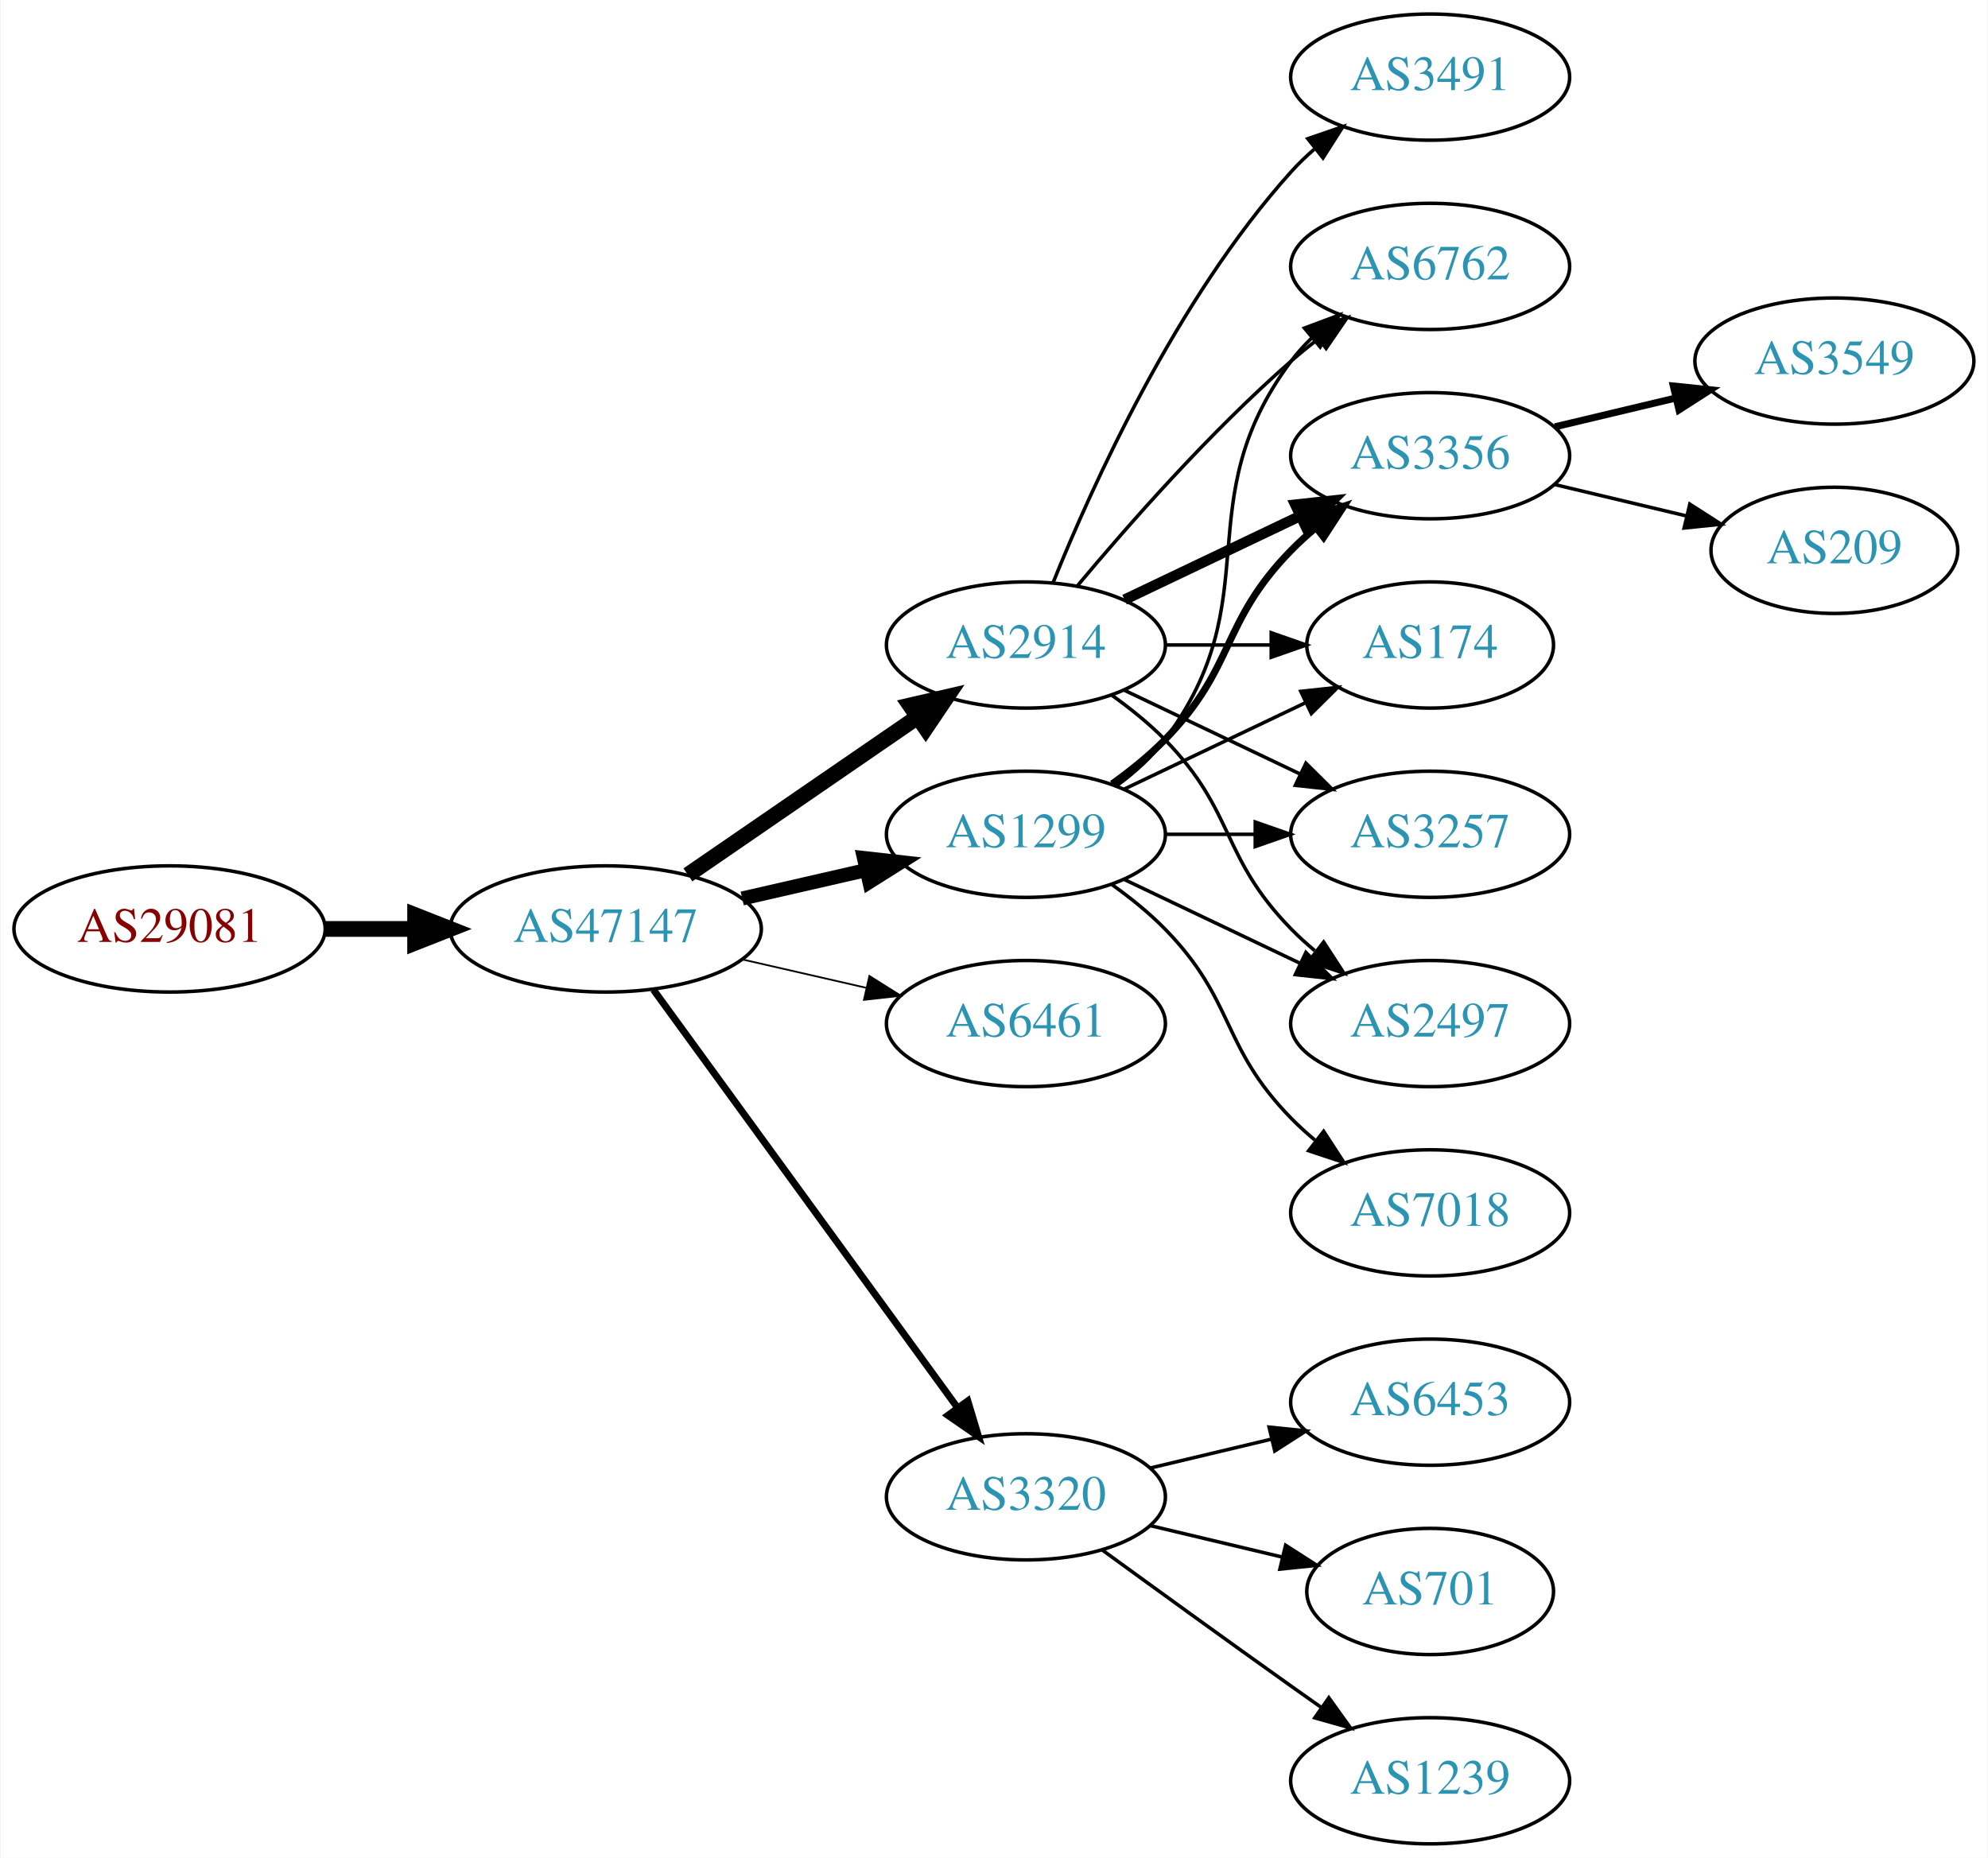
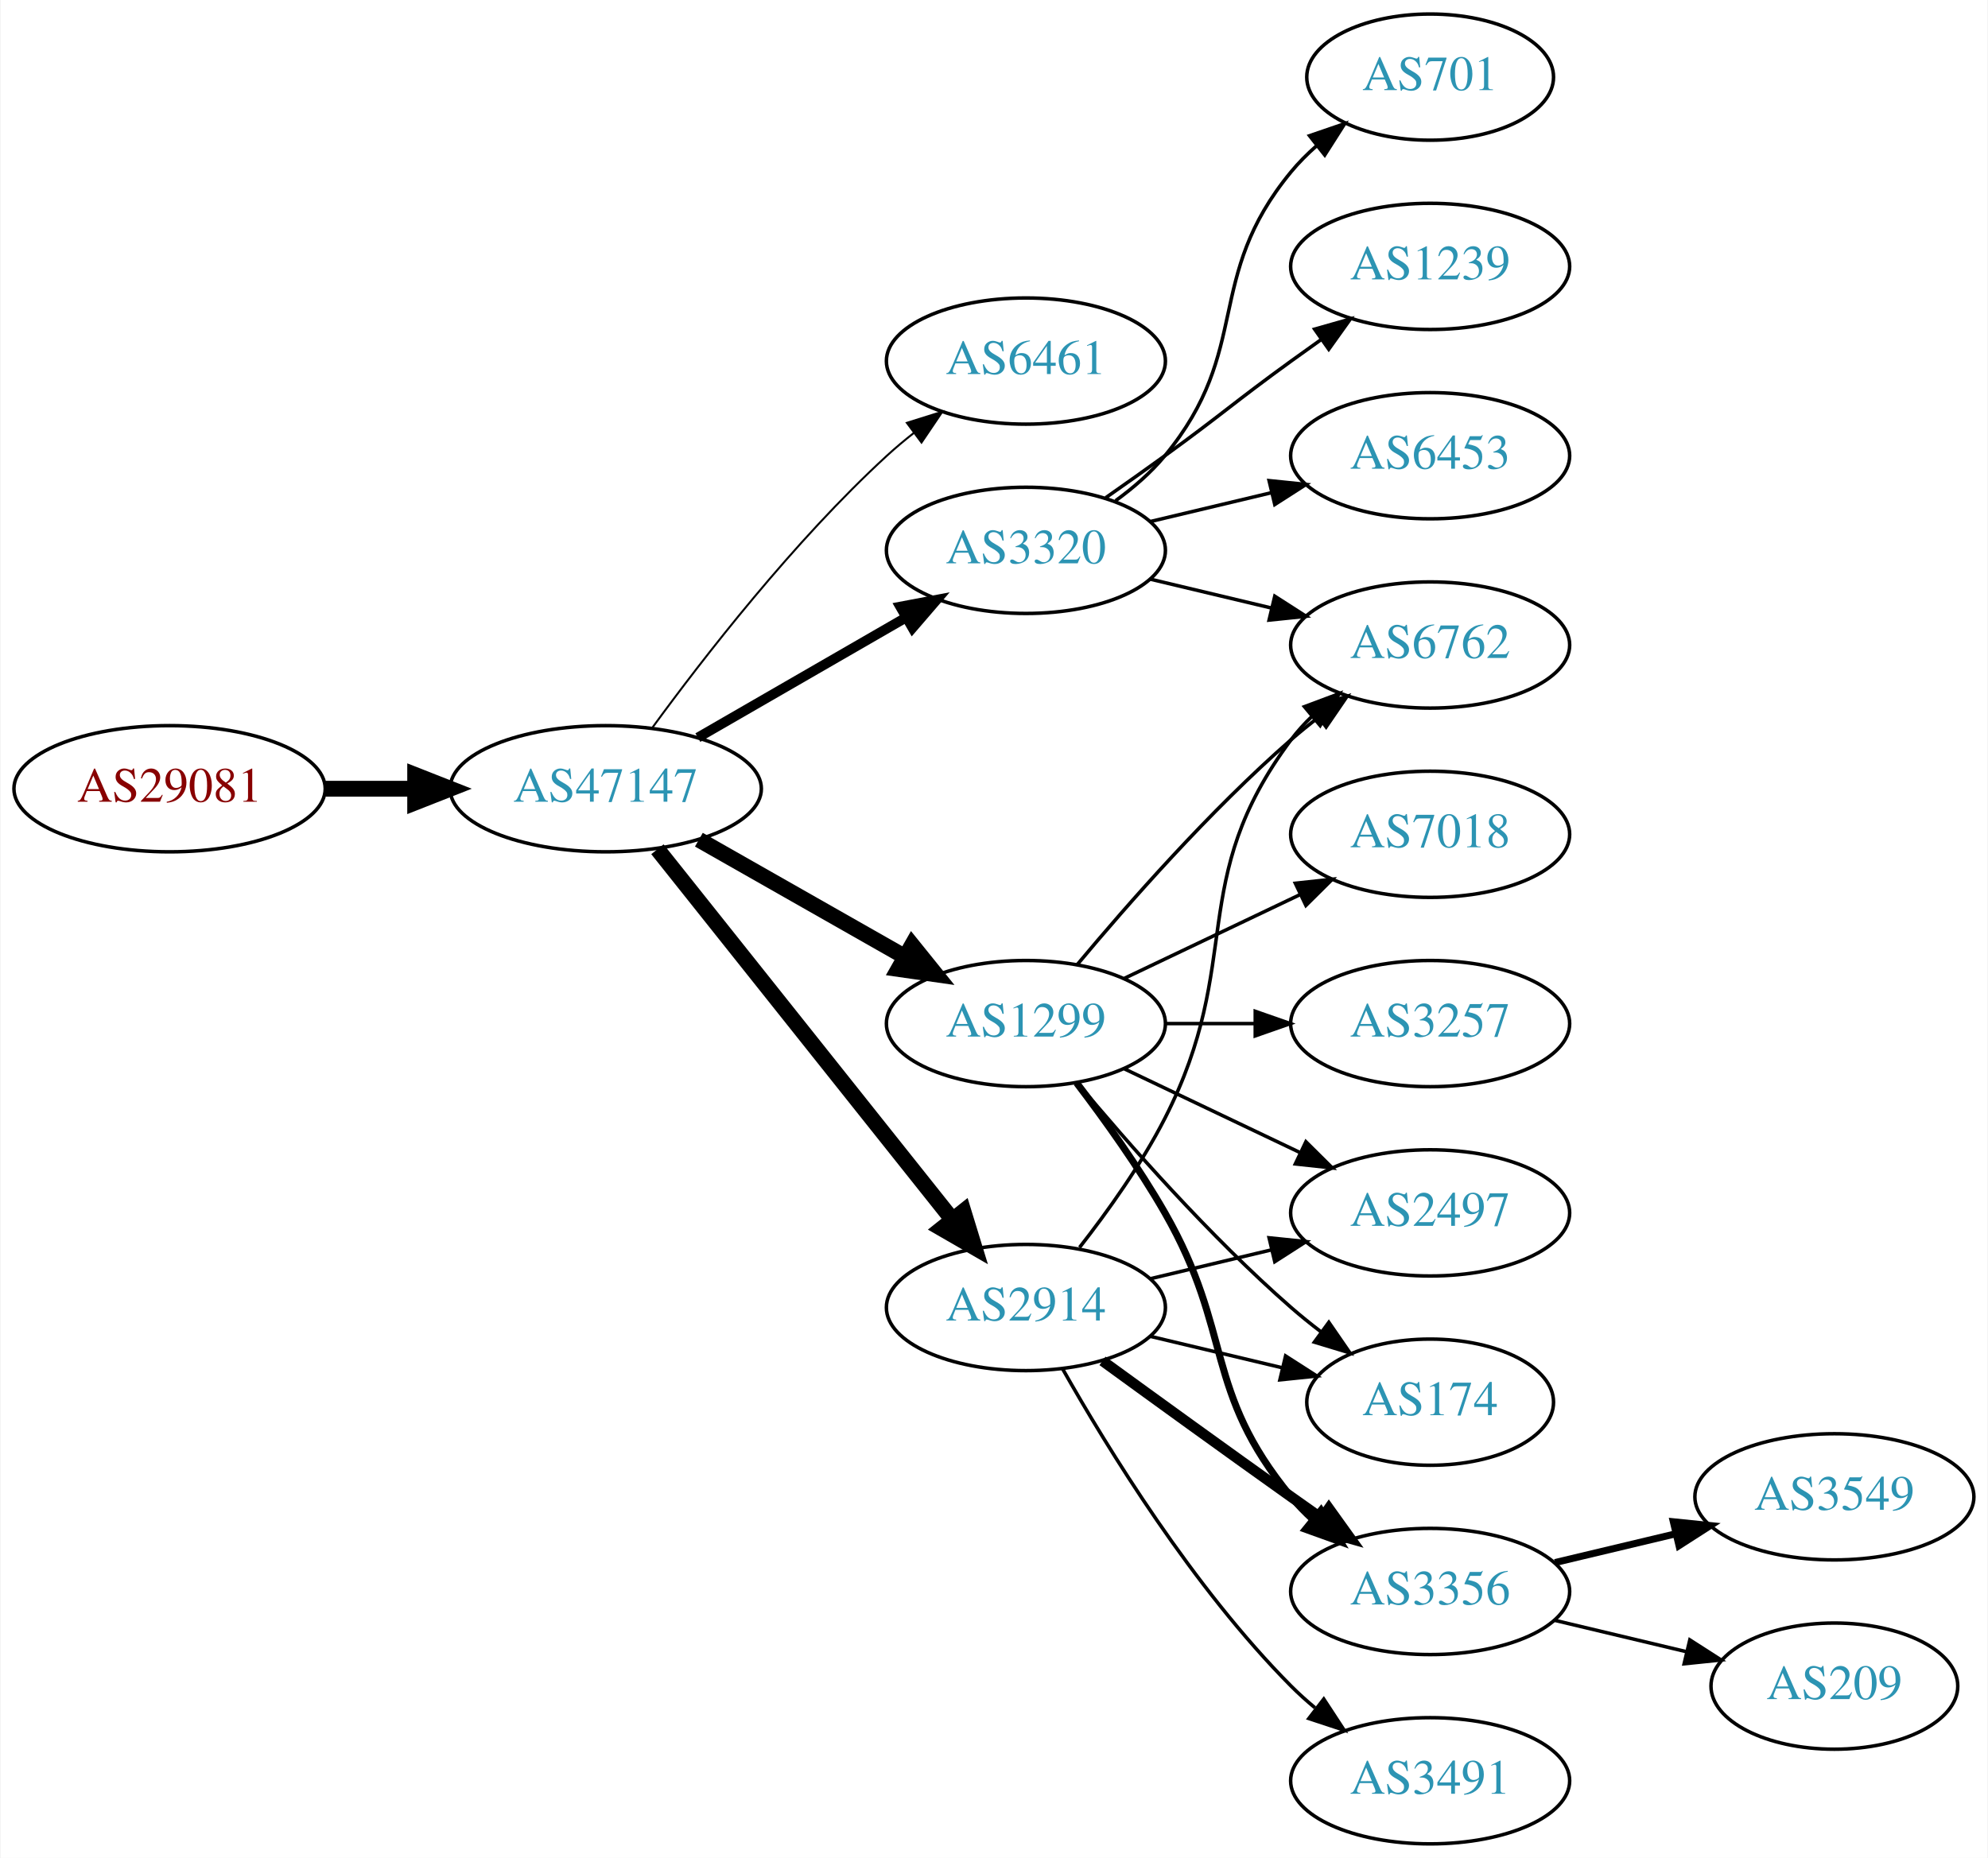
<svg xmlns="http://www.w3.org/2000/svg" xmlns:xlink="http://www.w3.org/1999/xlink" width="567pt" height="530pt" viewBox="0.00 0.00 566.66 530.00">
  <g id="graph0" class="graph" transform="scale(1 1) rotate(0) translate(4 526)">
    <polygon fill="white" stroke="none" points="-4,4 -4,-526 562.663,-526 562.663,4 -4,4" />
    <g id="node1" class="node">
      <g id="a_node1">
        <a xlink:href="/asn/29081" xlink:title="AS29081 ~ WVNET-AT-AS [AT]">
-           <ellipse fill="#ffffff" stroke="black" cx="44.196" cy="-261" rx="44.393" ry="18" />
-           <text text-anchor="middle" x="44.196" y="-257.3" font-family="Times,serif" font-size="14.00" fill="#880000">AS29081</text>
+           <ellipse fill="#ffffff" stroke="black" cx="44.196" cy="-301" rx="44.393" ry="18" />
+           <text text-anchor="middle" x="44.196" y="-297.3" font-family="Times,serif" font-size="14.00" fill="#880000">AS29081</text>
        </a>
      </g>
    </g>
    <g id="node2" class="node">
      <g id="a_node2">
        <a xlink:href="/asn/47147" xlink:title="AS47147 ~ ANEXIA Internetdienstleistungs GmbH [AT]">
-           <ellipse fill="#ffffff" stroke="black" cx="168.588" cy="-261" rx="44.393" ry="18" />
-           <text text-anchor="middle" x="168.588" y="-257.3" font-family="Times,serif" font-size="14.00" fill="#2c94b3">AS47147</text>
+           <ellipse fill="#ffffff" stroke="black" cx="168.588" cy="-301" rx="44.393" ry="18" />
+           <text text-anchor="middle" x="168.588" y="-297.3" font-family="Times,serif" font-size="14.00" fill="#2c94b3">AS47147</text>
        </a>
      </g>
    </g>
    <g id="edge1" class="edge">
-       <path fill="none" stroke="black" stroke-width="4.5" d="M88.692,-261C96.898,-261 105.569,-261 114.041,-261" />
-       <polygon fill="black" stroke="black" stroke-width="4.5" points="114.233,-264.938 124.233,-261 114.233,-257.063 114.233,-264.938" />
+       <path fill="none" stroke="black" stroke-width="4.5" d="M88.692,-301C96.898,-301 105.569,-301 114.041,-301" />
+       <polygon fill="black" stroke="black" stroke-width="4.5" points="114.233,-304.938 124.233,-301 114.233,-297.063 114.233,-304.938" />
    </g>
    <g id="node3" class="node">
      <g id="a_node3">
-         <a xlink:href="/asn/1299" xlink:title="AS1299 ~ Telia Carrier [EU]">
-           <ellipse fill="#ffffff" stroke="black" cx="288.431" cy="-288" rx="39.794" ry="18" />
-           <text text-anchor="middle" x="288.431" y="-284.3" font-family="Times,serif" font-size="14.00" fill="#2c94b3">AS1299</text>
+         <a xlink:href="/asn/6461" xlink:title="AS6461 ~ Zayo Bandwidth [US]">
+           <ellipse fill="#ffffff" stroke="black" cx="288.431" cy="-423" rx="39.794" ry="18" />
+           <text text-anchor="middle" x="288.431" y="-419.3" font-family="Times,serif" font-size="14.00" fill="#2c94b3">AS6461</text>
        </a>
      </g>
    </g>
    <g id="edge2" class="edge">
-       <path fill="none" stroke="black" stroke-width="4" d="M207.523,-269.692C218.764,-272.267 231.176,-275.111 242.799,-277.774" />
-       <polygon fill="black" stroke="black" stroke-width="4" points="242.232,-281.235 252.761,-280.057 243.795,-274.412 242.232,-281.235" />
+       <path fill="none" stroke="black" stroke-width="0.562" d="M181.81,-318.31C196.411,-338.312 222.214,-371.6 248.784,-396 251.196,-398.214 253.797,-400.396 256.47,-402.501" />
+       <polygon fill="black" stroke="black" stroke-width="0.562" points="254.475,-405.379 264.586,-408.542 258.654,-399.764 254.475,-405.379" />
    </g>
    <g id="node4" class="node">
      <g id="a_node4">
-         <a xlink:href="/asn/2914" xlink:title="AS2914 ~ NTT America, Inc. [US]">
-           <ellipse fill="#ffffff" stroke="black" cx="288.431" cy="-342" rx="39.794" ry="18" />
-           <text text-anchor="middle" x="288.431" y="-338.3" font-family="Times,serif" font-size="14.00" fill="#2c94b3">AS2914</text>
+         <a xlink:href="/asn/1299" xlink:title="AS1299 ~ Telia Carrier [EU]">
+           <ellipse fill="#ffffff" stroke="black" cx="288.431" cy="-234" rx="39.794" ry="18" />
+           <text text-anchor="middle" x="288.431" y="-230.3" font-family="Times,serif" font-size="14.00" fill="#2c94b3">AS1299</text>
        </a>
      </g>
    </g>
    <g id="edge3" class="edge">
-       <path fill="none" stroke="black" stroke-width="4.5" d="M192.031,-276.426C210.612,-289.198 237.173,-307.455 257.553,-321.463" />
-       <polygon fill="black" stroke="black" stroke-width="4.5" points="255.396,-324.758 265.867,-327.178 259.856,-318.269 255.396,-324.758" />
+       <path fill="none" stroke="black" stroke-width="4.5" d="M195.158,-286.462C212.378,-276.672 235.263,-263.66 253.934,-253.045" />
+       <polygon fill="black" stroke="black" stroke-width="4.5" points="255.971,-256.416 262.718,-248.05 252.079,-249.57 255.971,-256.416" />
    </g>
    <g id="node5" class="node">
      <g id="a_node5">
-         <a xlink:href="/asn/6461" xlink:title="AS6461 ~ Zayo Bandwidth [US]">
-           <ellipse fill="#ffffff" stroke="black" cx="288.431" cy="-234" rx="39.794" ry="18" />
-           <text text-anchor="middle" x="288.431" y="-230.3" font-family="Times,serif" font-size="14.00" fill="#2c94b3">AS6461</text>
+         <a xlink:href="/asn/2914" xlink:title="AS2914 ~ NTT America, Inc. [US]">
+           <ellipse fill="#ffffff" stroke="black" cx="288.431" cy="-153" rx="39.794" ry="18" />
+           <text text-anchor="middle" x="288.431" y="-149.3" font-family="Times,serif" font-size="14.00" fill="#2c94b3">AS2914</text>
        </a>
      </g>
    </g>
    <g id="edge4" class="edge">
-       <path fill="none" stroke="black" stroke-width="0.5" d="M207.523,-252.308C218.764,-249.733 231.176,-246.889 242.799,-244.226" />
-       <polygon fill="black" stroke="black" stroke-width="0.5" points="243.795,-247.588 252.761,-241.943 242.232,-240.765 243.795,-247.588" />
+       <path fill="none" stroke="black" stroke-width="4.5" d="M183.337,-283.733C204.093,-257.666 243.538,-208.126 267.462,-178.079" />
+       <polygon fill="black" stroke="black" stroke-width="4.5" points="270.621,-180.433 273.77,-170.157 264.46,-175.528 270.621,-180.433" />
    </g>
    <g id="node6" class="node">
      <g id="a_node6">
        <a xlink:href="/asn/3320" xlink:title="AS3320 ~ DTAG [DE]">
-           <ellipse fill="#ffffff" stroke="black" cx="288.431" cy="-99" rx="39.794" ry="18" />
-           <text text-anchor="middle" x="288.431" y="-95.3" font-family="Times,serif" font-size="14.00" fill="#2c94b3">AS3320</text>
+           <ellipse fill="#ffffff" stroke="black" cx="288.431" cy="-369" rx="39.794" ry="18" />
+           <text text-anchor="middle" x="288.431" y="-365.3" font-family="Times,serif" font-size="14.00" fill="#2c94b3">AS3320</text>
        </a>
      </g>
    </g>
    <g id="edge5" class="edge">
-       <path fill="none" stroke="black" stroke-width="2" d="M182.199,-243.663C203.02,-215.04 244.683,-157.767 268.871,-124.514" />
-       <polygon fill="black" stroke="black" stroke-width="2" points="271.858,-126.358 274.91,-116.212 266.197,-122.24 271.858,-126.358" />
+       <path fill="none" stroke="black" stroke-width="2.812" d="M194.868,-315.588C212.188,-325.582 235.339,-338.941 254.155,-349.799" />
+       <polygon fill="black" stroke="black" stroke-width="2.812" points="252.588,-352.935 262.999,-354.902 256.087,-346.872 252.588,-352.935" />
    </g>
    <g id="node7" class="node">
      <g id="a_node7">
-         <a xlink:href="/asn/3356" xlink:title="AS3356 ~ Level 3 Parent, LLC [US]">
-           <ellipse fill="#ffffff" stroke="black" cx="403.724" cy="-396" rx="39.794" ry="18" />
-           <text text-anchor="middle" x="403.724" y="-392.3" font-family="Times,serif" font-size="14.00" fill="#2c94b3">AS3356</text>
-         </a>
-       </g>
-     </g>
-     <g id="edge6" class="edge">
-       <path fill="none" stroke="black" stroke-width="2" d="M313.025,-302.389C318.281,-306.148 323.613,-310.437 328.077,-315 348.25,-335.617 343.905,-348.383 364.077,-369 366.17,-371.139 368.453,-373.218 370.83,-375.21" />
-       <polygon fill="black" stroke="black" stroke-width="2" points="369.074,-378.275 379.13,-381.611 373.349,-372.732 369.074,-378.275" />
+         <a xlink:href="/asn/2497" xlink:title="AS2497 ~ Internet Initiative Japan Inc. [JP]">
+           <ellipse fill="#ffffff" stroke="black" cx="403.724" cy="-180" rx="39.794" ry="18" />
+           <text text-anchor="middle" x="403.724" y="-176.3" font-family="Times,serif" font-size="14.00" fill="#2c94b3">AS2497</text>
+         </a>
+       </g>
+     </g>
+     <g id="edge16" class="edge">
+       <path fill="none" stroke="black" d="M316.567,-221.066C331.561,-213.919 350.382,-204.948 366.605,-197.215" />
+       <polygon fill="black" stroke="black" points="368.288,-200.291 375.809,-192.829 365.276,-193.972 368.288,-200.291" />
    </g>
    <g id="node8" class="node">
      <g id="a_node8">
-         <a xlink:href="/asn/174" xlink:title="AS174 ~ Cogent Communications [US]">
-           <ellipse fill="#ffffff" stroke="black" cx="403.724" cy="-342" rx="35.194" ry="18" />
-           <text text-anchor="middle" x="403.724" y="-338.3" font-family="Times,serif" font-size="14.00" fill="#2c94b3">AS174</text>
-         </a>
-       </g>
-     </g>
-     <g id="edge7" class="edge">
-       <path fill="none" stroke="black" d="M316.567,-300.934C331.999,-308.29 351.485,-317.577 368.02,-325.459" />
-       <polygon fill="black" stroke="black" points="366.828,-328.768 377.361,-329.911 369.84,-322.449 366.828,-328.768" />
+         <a xlink:href="/asn/6762" xlink:title="AS6762 ~ TELECOM ITALIA SPARKLE S.p.A. [IT]">
+           <ellipse fill="#ffffff" stroke="black" cx="403.724" cy="-342" rx="39.794" ry="18" />
+           <text text-anchor="middle" x="403.724" y="-338.3" font-family="Times,serif" font-size="14.00" fill="#2c94b3">AS6762</text>
+         </a>
+       </g>
+     </g>
+     <g id="edge11" class="edge">
+       <path fill="none" stroke="black" d="M303.061,-250.817C317.343,-267.929 340.89,-294.745 364.077,-315 366.543,-317.154 369.182,-319.294 371.879,-321.372" />
+       <polygon fill="black" stroke="black" points="369.904,-324.264 380.033,-327.37 374.052,-318.625 369.904,-324.264" />
    </g>
    <g id="node9" class="node">
      <g id="a_node9">
-         <a xlink:href="/asn/3257" xlink:title="AS3257 ~ GTT [DE]">
-           <ellipse fill="#ffffff" stroke="black" cx="403.724" cy="-288" rx="39.794" ry="18" />
-           <text text-anchor="middle" x="403.724" y="-284.3" font-family="Times,serif" font-size="14.00" fill="#2c94b3">AS3257</text>
-         </a>
-       </g>
-     </g>
-     <g id="edge8" class="edge">
-       <path fill="none" stroke="black" d="M328.103,-288C336.306,-288 345.07,-288 353.602,-288" />
-       <polygon fill="black" stroke="black" points="353.841,-291.5 363.841,-288 353.841,-284.5 353.841,-291.5" />
+         <a xlink:href="/asn/174" xlink:title="AS174 ~ Cogent Communications [US]">
+           <ellipse fill="#ffffff" stroke="black" cx="403.724" cy="-126" rx="35.194" ry="18" />
+           <text text-anchor="middle" x="403.724" y="-122.3" font-family="Times,serif" font-size="14.00" fill="#2c94b3">AS174</text>
+         </a>
+       </g>
+     </g>
+     <g id="edge15" class="edge">
+       <path fill="none" stroke="black" d="M303.061,-217.183C317.343,-200.071 340.89,-173.255 364.077,-153 366.747,-150.668 369.62,-148.352 372.55,-146.114" />
+       <polygon fill="black" stroke="black" points="374.828,-148.784 380.841,-140.061 370.701,-143.13 374.828,-148.784" />
    </g>
    <g id="node10" class="node">
      <g id="a_node10">
-         <a xlink:href="/asn/2497" xlink:title="AS2497 ~ Internet Initiative Japan Inc. [JP]">
+         <a xlink:href="/asn/3356" xlink:title="AS3356 ~ Level 3 Parent, LLC [US]">
+           <ellipse fill="#ffffff" stroke="black" cx="403.724" cy="-72" rx="39.794" ry="18" />
+           <text text-anchor="middle" x="403.724" y="-68.3" font-family="Times,serif" font-size="14.00" fill="#2c94b3">AS3356</text>
+         </a>
+       </g>
+     </g>
+     <g id="edge12" class="edge">
+       <path fill="none" stroke="black" stroke-width="2" d="M302.892,-217.087C310.785,-206.73 320.634,-193.008 328.077,-180 347.642,-145.806 339.013,-129.394 364.077,-99 365.932,-96.751 368.02,-94.604 370.238,-92.576" />
+       <polygon fill="black" stroke="black" stroke-width="2" points="372.587,-95.177 378.143,-86.156 368.174,-89.744 372.587,-95.177" />
+     </g>
+     <g id="node12" class="node">
+       <g id="a_node12">
+         <a xlink:href="/asn/3257" xlink:title="AS3257 ~ GTT [DE]">
          <ellipse fill="#ffffff" stroke="black" cx="403.724" cy="-234" rx="39.794" ry="18" />
-           <text text-anchor="middle" x="403.724" y="-230.3" font-family="Times,serif" font-size="14.00" fill="#2c94b3">AS2497</text>
-         </a>
-       </g>
+           <text text-anchor="middle" x="403.724" y="-230.3" font-family="Times,serif" font-size="14.00" fill="#2c94b3">AS3257</text>
+         </a>
+       </g>
+     </g>
+     <g id="edge13" class="edge">
+       <path fill="none" stroke="black" d="M328.103,-234C336.306,-234 345.07,-234 353.602,-234" />
+       <polygon fill="black" stroke="black" points="353.841,-237.5 363.841,-234 353.841,-230.5 353.841,-237.5" />
+     </g>
+     <g id="node13" class="node">
+       <g id="a_node13">
+         <a xlink:href="/asn/7018" xlink:title="AS7018 ~ AT&amp;T Services, Inc. [US]">
+           <ellipse fill="#ffffff" stroke="black" cx="403.724" cy="-288" rx="39.794" ry="18" />
+           <text text-anchor="middle" x="403.724" y="-284.3" font-family="Times,serif" font-size="14.00" fill="#2c94b3">AS7018</text>
+         </a>
+       </g>
+     </g>
+     <g id="edge14" class="edge">
+       <path fill="none" stroke="black" d="M316.567,-246.934C331.561,-254.081 350.382,-263.052 366.605,-270.785" />
+       <polygon fill="black" stroke="black" points="365.276,-274.028 375.809,-275.171 368.288,-267.709 365.276,-274.028" />
+     </g>
+     <g id="edge6" class="edge">
+       <path fill="none" stroke="black" d="M324.038,-161.248C334.909,-163.838 347.064,-166.735 358.506,-169.462" />
+       <polygon fill="black" stroke="black" points="357.789,-172.889 368.328,-171.803 359.412,-166.08 357.789,-172.889" />
+     </g>
+     <g id="edge7" class="edge">
+       <path fill="none" stroke="black" d="M303.727,-170.14C311.713,-180.353 321.375,-193.853 328.077,-207 351.058,-252.077 333.806,-274.458 364.077,-315 365.822,-317.336 367.829,-319.545 369.992,-321.617" />
+       <polygon fill="black" stroke="black" points="367.87,-324.405 377.793,-328.118 372.352,-319.027 367.87,-324.405" />
+     </g>
+     <g id="edge8" class="edge">
+       <path fill="none" stroke="black" d="M324.038,-144.752C335.833,-141.942 349.137,-138.771 361.405,-135.847" />
+       <polygon fill="black" stroke="black" points="362.494,-139.186 371.41,-133.463 360.871,-132.376 362.494,-139.186" />
    </g>
    <g id="edge9" class="edge">
-       <path fill="none" stroke="black" d="M316.567,-275.066C331.561,-267.919 350.382,-258.948 366.605,-251.215" />
-       <polygon fill="black" stroke="black" points="368.288,-254.291 375.809,-246.829 365.276,-247.972 368.288,-254.291" />
+       <path fill="none" stroke="black" stroke-width="3" d="M310.279,-137.778C325.213,-126.909 345.827,-111.975 364.077,-99 366.898,-96.995 369.841,-94.915 372.789,-92.841" />
+       <polygon fill="black" stroke="black" stroke-width="3" points="374.835,-95.681 381.013,-87.074 370.816,-89.95 374.835,-95.681" />
    </g>
    <g id="node11" class="node">
      <g id="a_node11">
-         <a xlink:href="/asn/7018" xlink:title="AS7018 ~ AT&amp;T Services, Inc. [US]">
-           <ellipse fill="#ffffff" stroke="black" cx="403.724" cy="-180" rx="39.794" ry="18" />
-           <text text-anchor="middle" x="403.724" y="-176.3" font-family="Times,serif" font-size="14.00" fill="#2c94b3">AS7018</text>
+         <a xlink:href="/asn/3491" xlink:title="AS3491 ~ PCCW Global, Inc. [US]">
+           <ellipse fill="#ffffff" stroke="black" cx="403.724" cy="-18" rx="39.794" ry="18" />
+           <text text-anchor="middle" x="403.724" y="-14.3" font-family="Times,serif" font-size="14.00" fill="#2c94b3">AS3491</text>
        </a>
      </g>
    </g>
    <g id="edge10" class="edge">
-       <path fill="none" stroke="black" d="M313.025,-273.611C318.281,-269.852 323.613,-265.563 328.077,-261 348.25,-240.383 343.905,-227.617 364.077,-207 366.17,-204.861 368.453,-202.782 370.83,-200.79" />
-       <polygon fill="black" stroke="black" points="373.349,-203.268 379.13,-194.389 369.074,-197.725 373.349,-203.268" />
-     </g>
-     <g id="node12" class="node">
-       <g id="a_node12">
-         <a xlink:href="/asn/6762" xlink:title="AS6762 ~ TELECOM ITALIA SPARKLE S.p.A. [IT]">
+       <path fill="none" stroke="black" d="M298.891,-135.51C311.672,-112.904 336.105,-73.114 364.077,-45 366.188,-42.879 368.484,-40.812 370.87,-38.829" />
+       <polygon fill="black" stroke="black" points="373.385,-41.31 379.185,-32.444 369.122,-35.758 373.385,-41.31" />
+     </g>
+     <g id="edge20" class="edge">
+       <path fill="none" stroke="black" d="M324.038,-360.752C334.909,-358.162 347.064,-355.265 358.506,-352.538" />
+       <polygon fill="black" stroke="black" points="359.412,-355.92 368.328,-350.197 357.789,-349.111 359.412,-355.92" />
+     </g>
+     <g id="node16" class="node">
+       <g id="a_node16">
+         <a xlink:href="/asn/701" xlink:title="AS701 ~ UUNET [US]">
+           <ellipse fill="#ffffff" stroke="black" cx="403.724" cy="-504" rx="35.194" ry="18" />
+           <text text-anchor="middle" x="403.724" y="-500.3" font-family="Times,serif" font-size="14.00" fill="#2c94b3">AS701</text>
+         </a>
+       </g>
+     </g>
+     <g id="edge19" class="edge">
+       <path fill="none" stroke="black" d="M314.012,-383.156C319.106,-386.872 324.12,-391.201 328.077,-396 353.142,-426.394 339.013,-446.606 364.077,-477 366.212,-479.589 368.655,-482.041 371.251,-484.334" />
+       <polygon fill="black" stroke="black" points="369.329,-487.275 379.35,-490.712 373.66,-481.775 369.329,-487.275" />
+     </g>
+     <g id="node17" class="node">
+       <g id="a_node17">
+         <a xlink:href="/asn/1239" xlink:title="AS1239 ~ Sprint [US]">
          <ellipse fill="#ffffff" stroke="black" cx="403.724" cy="-450" rx="39.794" ry="18" />
-           <text text-anchor="middle" x="403.724" y="-446.3" font-family="Times,serif" font-size="14.00" fill="#2c94b3">AS6762</text>
-         </a>
-       </g>
-     </g>
-     <g id="edge11" class="edge">
-       <path fill="none" stroke="black" d="M314.362,-301.882C319.438,-305.611 324.356,-310.016 328.077,-315 358.349,-355.542 333.806,-382.458 364.077,-423 365.822,-425.336 367.829,-427.545 369.992,-429.617" />
-       <polygon fill="black" stroke="black" points="367.87,-432.405 377.793,-436.118 372.352,-427.027 367.87,-432.405" />
-     </g>
-     <g id="edge17" class="edge">
-       <path fill="none" stroke="black" stroke-width="3" d="M316.567,-354.934C331.561,-362.081 350.382,-371.052 366.605,-378.785" />
-       <polygon fill="black" stroke="black" stroke-width="3" points="365.276,-382.028 375.809,-383.171 368.288,-375.709 365.276,-382.028" />
-     </g>
-     <g id="edge13" class="edge">
-       <path fill="none" stroke="black" d="M328.103,-342C337.808,-342 348.299,-342 358.262,-342" />
-       <polygon fill="black" stroke="black" points="358.398,-345.5 368.398,-342 358.398,-338.5 358.398,-345.5" />
-     </g>
-     <g id="edge14" class="edge">
-       <path fill="none" stroke="black" d="M316.567,-329.066C331.561,-321.919 350.382,-312.948 366.605,-305.215" />
-       <polygon fill="black" stroke="black" points="368.288,-308.291 375.809,-300.829 365.276,-301.972 368.288,-308.291" />
-     </g>
-     <g id="edge15" class="edge">
-       <path fill="none" stroke="black" d="M313.025,-327.611C318.281,-323.852 323.613,-319.563 328.077,-315 348.25,-294.383 343.905,-281.617 364.077,-261 366.17,-258.861 368.453,-256.782 370.83,-254.79" />
-       <polygon fill="black" stroke="black" points="373.349,-257.268 379.13,-248.389 369.074,-251.725 373.349,-257.268" />
-     </g>
-     <g id="edge12" class="edge">
-       <path fill="none" stroke="black" d="M303.061,-358.817C317.343,-375.929 340.89,-402.745 364.077,-423 366.543,-425.154 369.182,-427.294 371.879,-429.372" />
-       <polygon fill="black" stroke="black" points="369.904,-432.264 380.033,-435.37 374.052,-426.625 369.904,-432.264" />
-     </g>
-     <g id="node13" class="node">
-       <g id="a_node13">
-         <a xlink:href="/asn/3491" xlink:title="AS3491 ~ PCCW Global, Inc. [US]">
-           <ellipse fill="#ffffff" stroke="black" cx="403.724" cy="-504" rx="39.794" ry="18" />
-           <text text-anchor="middle" x="403.724" y="-500.3" font-family="Times,serif" font-size="14.00" fill="#2c94b3">AS3491</text>
-         </a>
-       </g>
-     </g>
-     <g id="edge16" class="edge">
-       <path fill="none" stroke="black" d="M296.179,-359.787C307.23,-387.243 331.283,-440.578 364.077,-477 366.08,-479.224 368.298,-481.363 370.631,-483.397" />
-       <polygon fill="black" stroke="black" points="368.829,-486.433 378.85,-489.873 373.161,-480.935 368.829,-486.433" />
+           <text text-anchor="middle" x="403.724" y="-446.3" font-family="Times,serif" font-size="14.00" fill="#2c94b3">AS1239</text>
+         </a>
+       </g>
+     </g>
+     <g id="edge21" class="edge">
+       <path fill="none" stroke="black" d="M311.188,-384.009C316.722,-387.879 322.641,-392.064 328.077,-396 344.277,-407.729 347.877,-411.271 364.077,-423 366.88,-425.029 369.812,-427.125 372.752,-429.21" />
+       <polygon fill="black" stroke="black" points="370.775,-432.097 380.967,-434.991 374.803,-426.373 370.775,-432.097" />
+     </g>
+     <g id="node18" class="node">
+       <g id="a_node18">
+         <a xlink:href="/asn/6453" xlink:title="AS6453 ~ TATA COMMUNICATIONS (AMERICA) INC [US]">
+           <ellipse fill="#ffffff" stroke="black" cx="403.724" cy="-396" rx="39.794" ry="18" />
+           <text text-anchor="middle" x="403.724" y="-392.3" font-family="Times,serif" font-size="14.00" fill="#2c94b3">AS6453</text>
+         </a>
+       </g>
+     </g>
+     <g id="edge22" class="edge">
+       <path fill="none" stroke="black" d="M324.038,-377.248C334.909,-379.838 347.064,-382.735 358.506,-385.462" />
+       <polygon fill="black" stroke="black" points="357.789,-388.889 368.328,-387.803 359.412,-382.08 357.789,-388.889" />
    </g>
    <g id="node14" class="node">
      <g id="a_node14">
-         <a xlink:href="/asn/6453" xlink:title="AS6453 ~ TATA COMMUNICATIONS (AMERICA) INC [US]">
-           <ellipse fill="#ffffff" stroke="black" cx="403.724" cy="-126" rx="39.794" ry="18" />
-           <text text-anchor="middle" x="403.724" y="-122.3" font-family="Times,serif" font-size="14.00" fill="#2c94b3">AS6453</text>
-         </a>
-       </g>
-     </g>
-     <g id="edge18" class="edge">
-       <path fill="none" stroke="black" d="M324.038,-107.248C334.909,-109.838 347.064,-112.735 358.506,-115.462" />
-       <polygon fill="black" stroke="black" points="357.789,-118.889 368.328,-117.803 359.412,-112.08 357.789,-118.889" />
+         <a xlink:href="/asn/3549" xlink:title="AS3549 ~ Level 3 Parent, LLC [US]">
+           <ellipse fill="#ffffff" stroke="black" cx="519.017" cy="-99" rx="39.794" ry="18" />
+           <text text-anchor="middle" x="519.017" y="-95.3" font-family="Times,serif" font-size="14.00" fill="#2c94b3">AS3549</text>
+         </a>
+       </g>
+     </g>
+     <g id="edge17" class="edge">
+       <path fill="none" stroke="black" stroke-width="2" d="M439.331,-80.248C450.202,-82.838 462.357,-85.735 473.799,-88.462" />
+       <polygon fill="black" stroke="black" stroke-width="2" points="473.082,-91.889 483.621,-90.803 474.705,-85.08 473.082,-91.889" />
    </g>
    <g id="node15" class="node">
      <g id="a_node15">
-         <a xlink:href="/asn/701" xlink:title="AS701 ~ UUNET [US]">
-           <ellipse fill="#ffffff" stroke="black" cx="403.724" cy="-72" rx="35.194" ry="18" />
-           <text text-anchor="middle" x="403.724" y="-68.3" font-family="Times,serif" font-size="14.00" fill="#2c94b3">AS701</text>
-         </a>
-       </g>
-     </g>
-     <g id="edge19" class="edge">
-       <path fill="none" stroke="black" d="M324.038,-90.752C335.833,-87.942 349.137,-84.771 361.405,-81.847" />
-       <polygon fill="black" stroke="black" points="362.494,-85.186 371.41,-79.463 360.871,-78.376 362.494,-85.186" />
-     </g>
-     <g id="node16" class="node">
-       <g id="a_node16">
-         <a xlink:href="/asn/1239" xlink:title="AS1239 ~ Sprint [US]">
-           <ellipse fill="#ffffff" stroke="black" cx="403.724" cy="-18" rx="39.794" ry="18" />
-           <text text-anchor="middle" x="403.724" y="-14.3" font-family="Times,serif" font-size="14.00" fill="#2c94b3">AS1239</text>
-         </a>
-       </g>
-     </g>
-     <g id="edge20" class="edge">
-       <path fill="none" stroke="black" d="M310.279,-83.778C325.213,-72.909 345.827,-57.975 364.077,-45 366.898,-42.995 369.841,-40.915 372.789,-38.841" />
-       <polygon fill="black" stroke="black" points="374.835,-41.681 381.013,-33.074 370.816,-35.95 374.835,-41.681" />
-     </g>
-     <g id="node17" class="node">
-       <g id="a_node17">
-         <a xlink:href="/asn/3549" xlink:title="AS3549 ~ Level 3 Parent, LLC [US]">
-           <ellipse fill="#ffffff" stroke="black" cx="519.017" cy="-423" rx="39.794" ry="18" />
-           <text text-anchor="middle" x="519.017" y="-419.3" font-family="Times,serif" font-size="14.00" fill="#2c94b3">AS3549</text>
-         </a>
-       </g>
-     </g>
-     <g id="edge21" class="edge">
-       <path fill="none" stroke="black" stroke-width="2" d="M439.331,-404.248C450.202,-406.838 462.357,-409.735 473.799,-412.462" />
-       <polygon fill="black" stroke="black" stroke-width="2" points="473.082,-415.889 483.621,-414.803 474.705,-409.08 473.082,-415.889" />
-     </g>
-     <g id="node18" class="node">
-       <g id="a_node18">
        <a xlink:href="/asn/209" xlink:title="AS209 ~ CenturyLink Communications, LLC [US]">
-           <ellipse fill="#ffffff" stroke="black" cx="519.017" cy="-369" rx="35.194" ry="18" />
-           <text text-anchor="middle" x="519.017" y="-365.3" font-family="Times,serif" font-size="14.00" fill="#2c94b3">AS209</text>
-         </a>
-       </g>
-     </g>
-     <g id="edge22" class="edge">
-       <path fill="none" stroke="black" d="M439.331,-387.752C451.125,-384.942 464.43,-381.771 476.698,-378.847" />
-       <polygon fill="black" stroke="black" points="477.787,-382.186 486.703,-376.463 476.164,-375.376 477.787,-382.186" />
+           <ellipse fill="#ffffff" stroke="black" cx="519.017" cy="-45" rx="35.194" ry="18" />
+           <text text-anchor="middle" x="519.017" y="-41.3" font-family="Times,serif" font-size="14.00" fill="#2c94b3">AS209</text>
+         </a>
+       </g>
+     </g>
+     <g id="edge18" class="edge">
+       <path fill="none" stroke="black" d="M439.331,-63.752C451.125,-60.941 464.43,-57.771 476.698,-54.847" />
+       <polygon fill="black" stroke="black" points="477.787,-58.186 486.703,-52.463 476.164,-51.377 477.787,-58.186" />
    </g>
  </g>
</svg>
